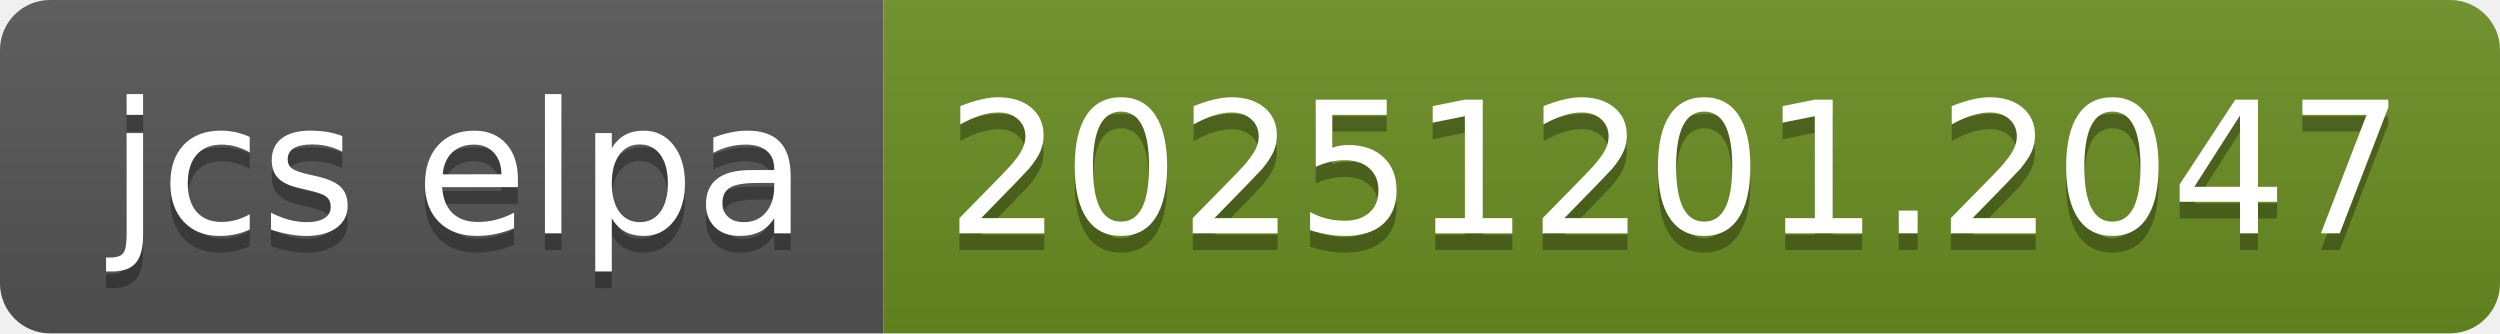
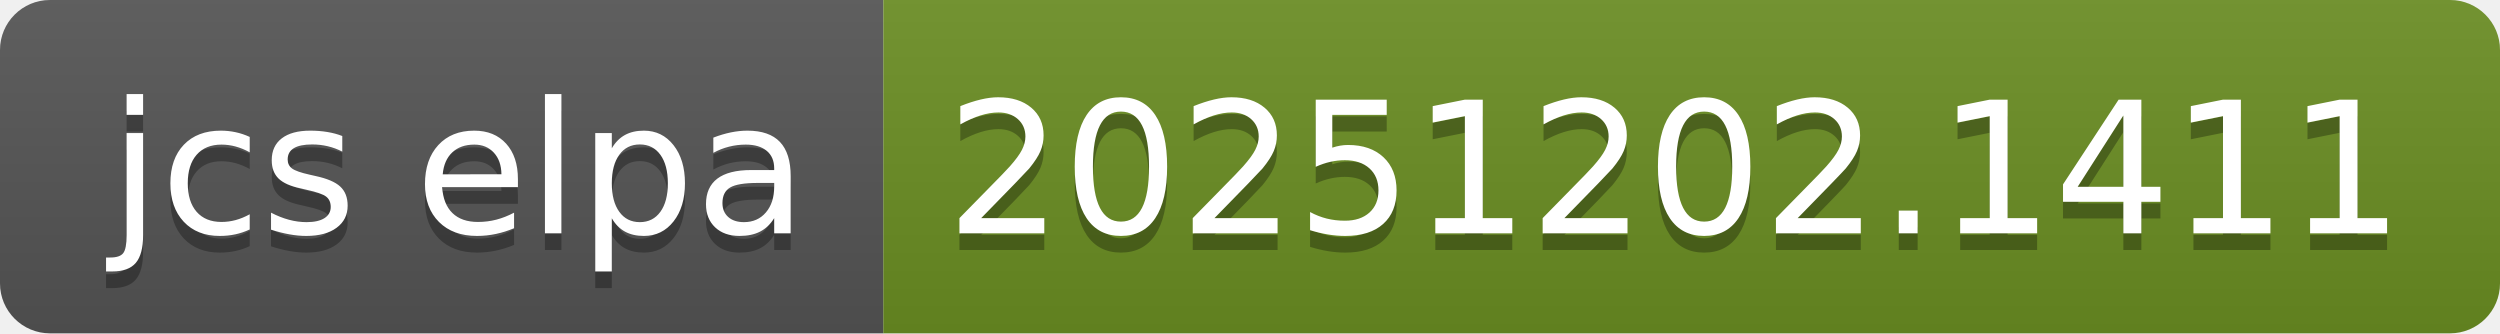
- <svg xmlns="http://www.w3.org/2000/svg" width="150" height="20" role="img" aria-label="jcs elpa: 20251201.2047">
+ <svg xmlns="http://www.w3.org/2000/svg" width="150" height="20" role="img" aria-label="jcs elpa: 20251202.1411">
  <linearGradient id="s" x2="0" y2="100%">
    <stop offset="0" stop-color="#bbb" stop-opacity=".1" />
    <stop offset="1" stop-opacity=".1" />
  </linearGradient>
  <clipPath id="r">
    <rect width="150" height="20" rx="3" fill="#fff" />
  </clipPath>
  <g clip-path="url(#r)">
    <rect width="53" height="20" fill="#555" />
    <rect x="53" width="97" height="20" fill="#6b8e23" />
    <rect width="150" height="20" fill="url(#s)" />
  </g>
  <g fill="#fff" text-anchor="middle" font-family="Verdana,Geneva,DejaVu Sans,sans-serif" text-rendering="geometricPrecision" font-size="110">
    <text aria-hidden="true" x="275" y="150" fill="#010101" fill-opacity=".3" transform="scale(.1)" textLength="430">jcs elpa</text>
    <text x="275" y="140" transform="scale(.1)" fill="#fff" textLength="430">jcs elpa</text>
-     <text aria-hidden="true" x="1005" y="150" fill="#010101" fill-opacity=".3" transform="scale(.1)" textLength="870">20251201.2047</text>
-     <text x="1005" y="140" transform="scale(.1)" fill="#fff" textLength="870">20251201.2047</text>
+     <text aria-hidden="true" x="1005" y="150" fill="#010101" fill-opacity=".3" transform="scale(.1)" textLength="870">20251202.1411</text>
+     <text x="1005" y="140" transform="scale(.1)" fill="#fff" textLength="870">20251202.1411</text>
  </g>
</svg>
